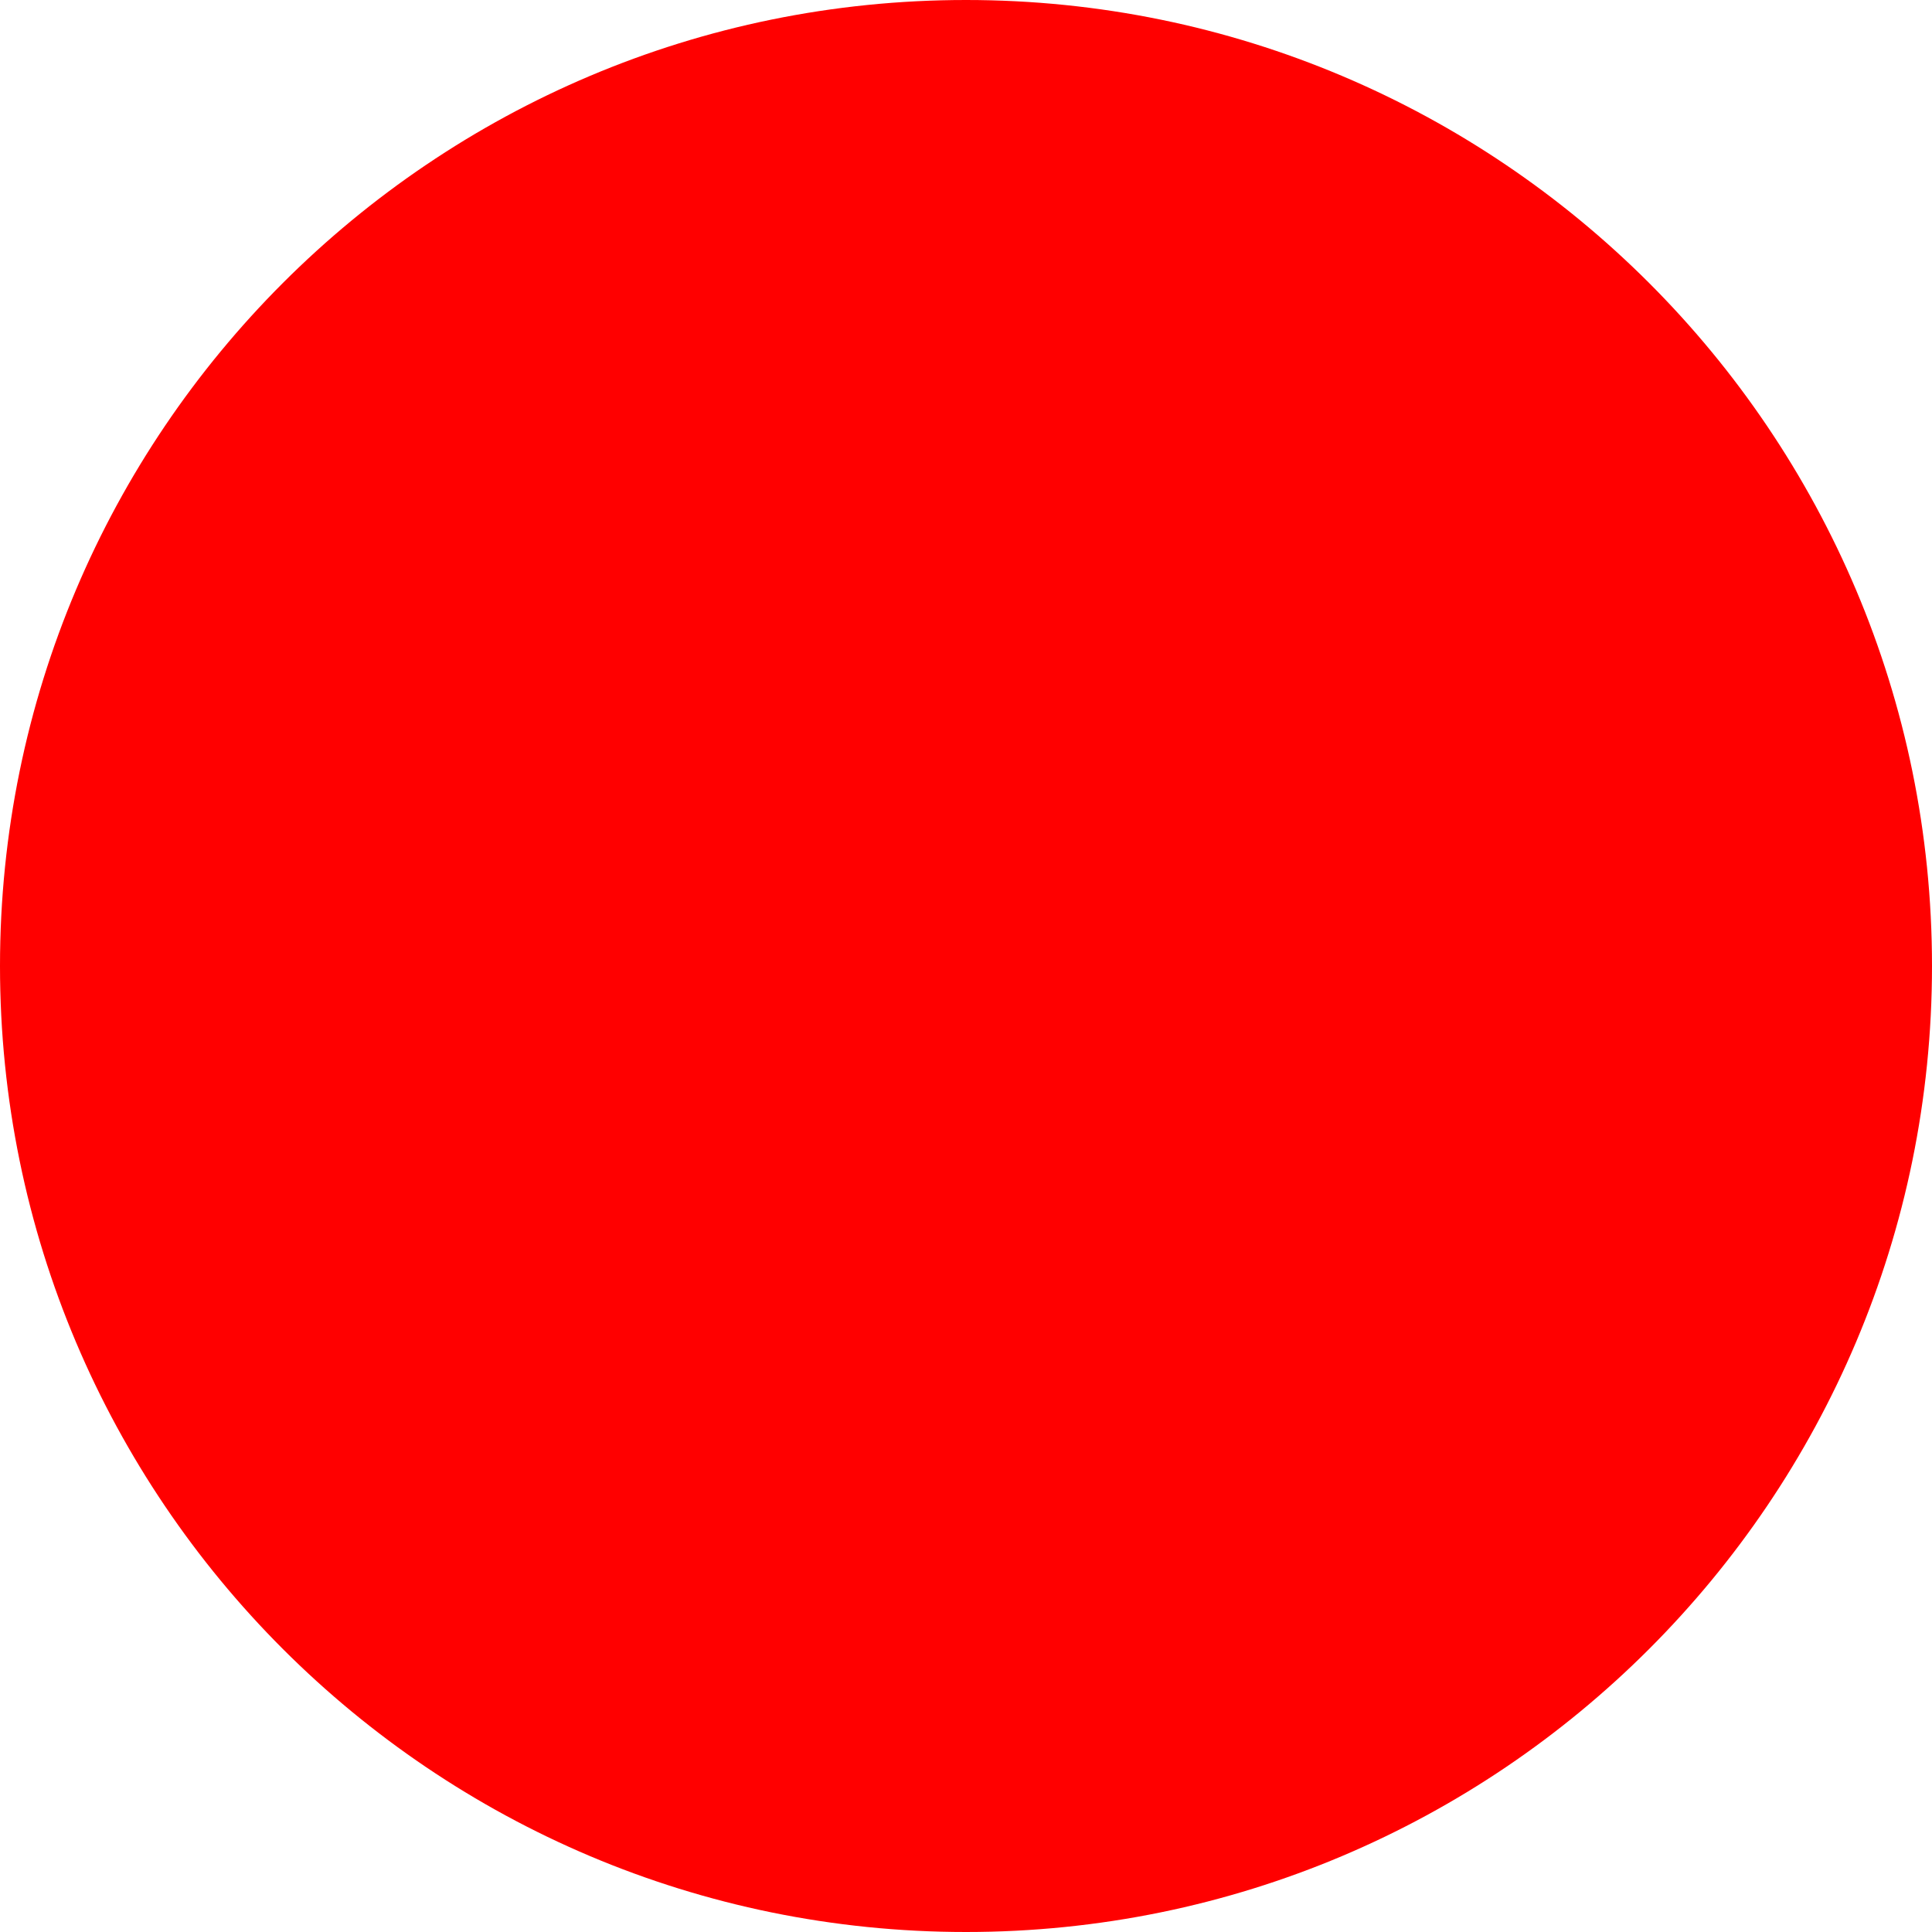
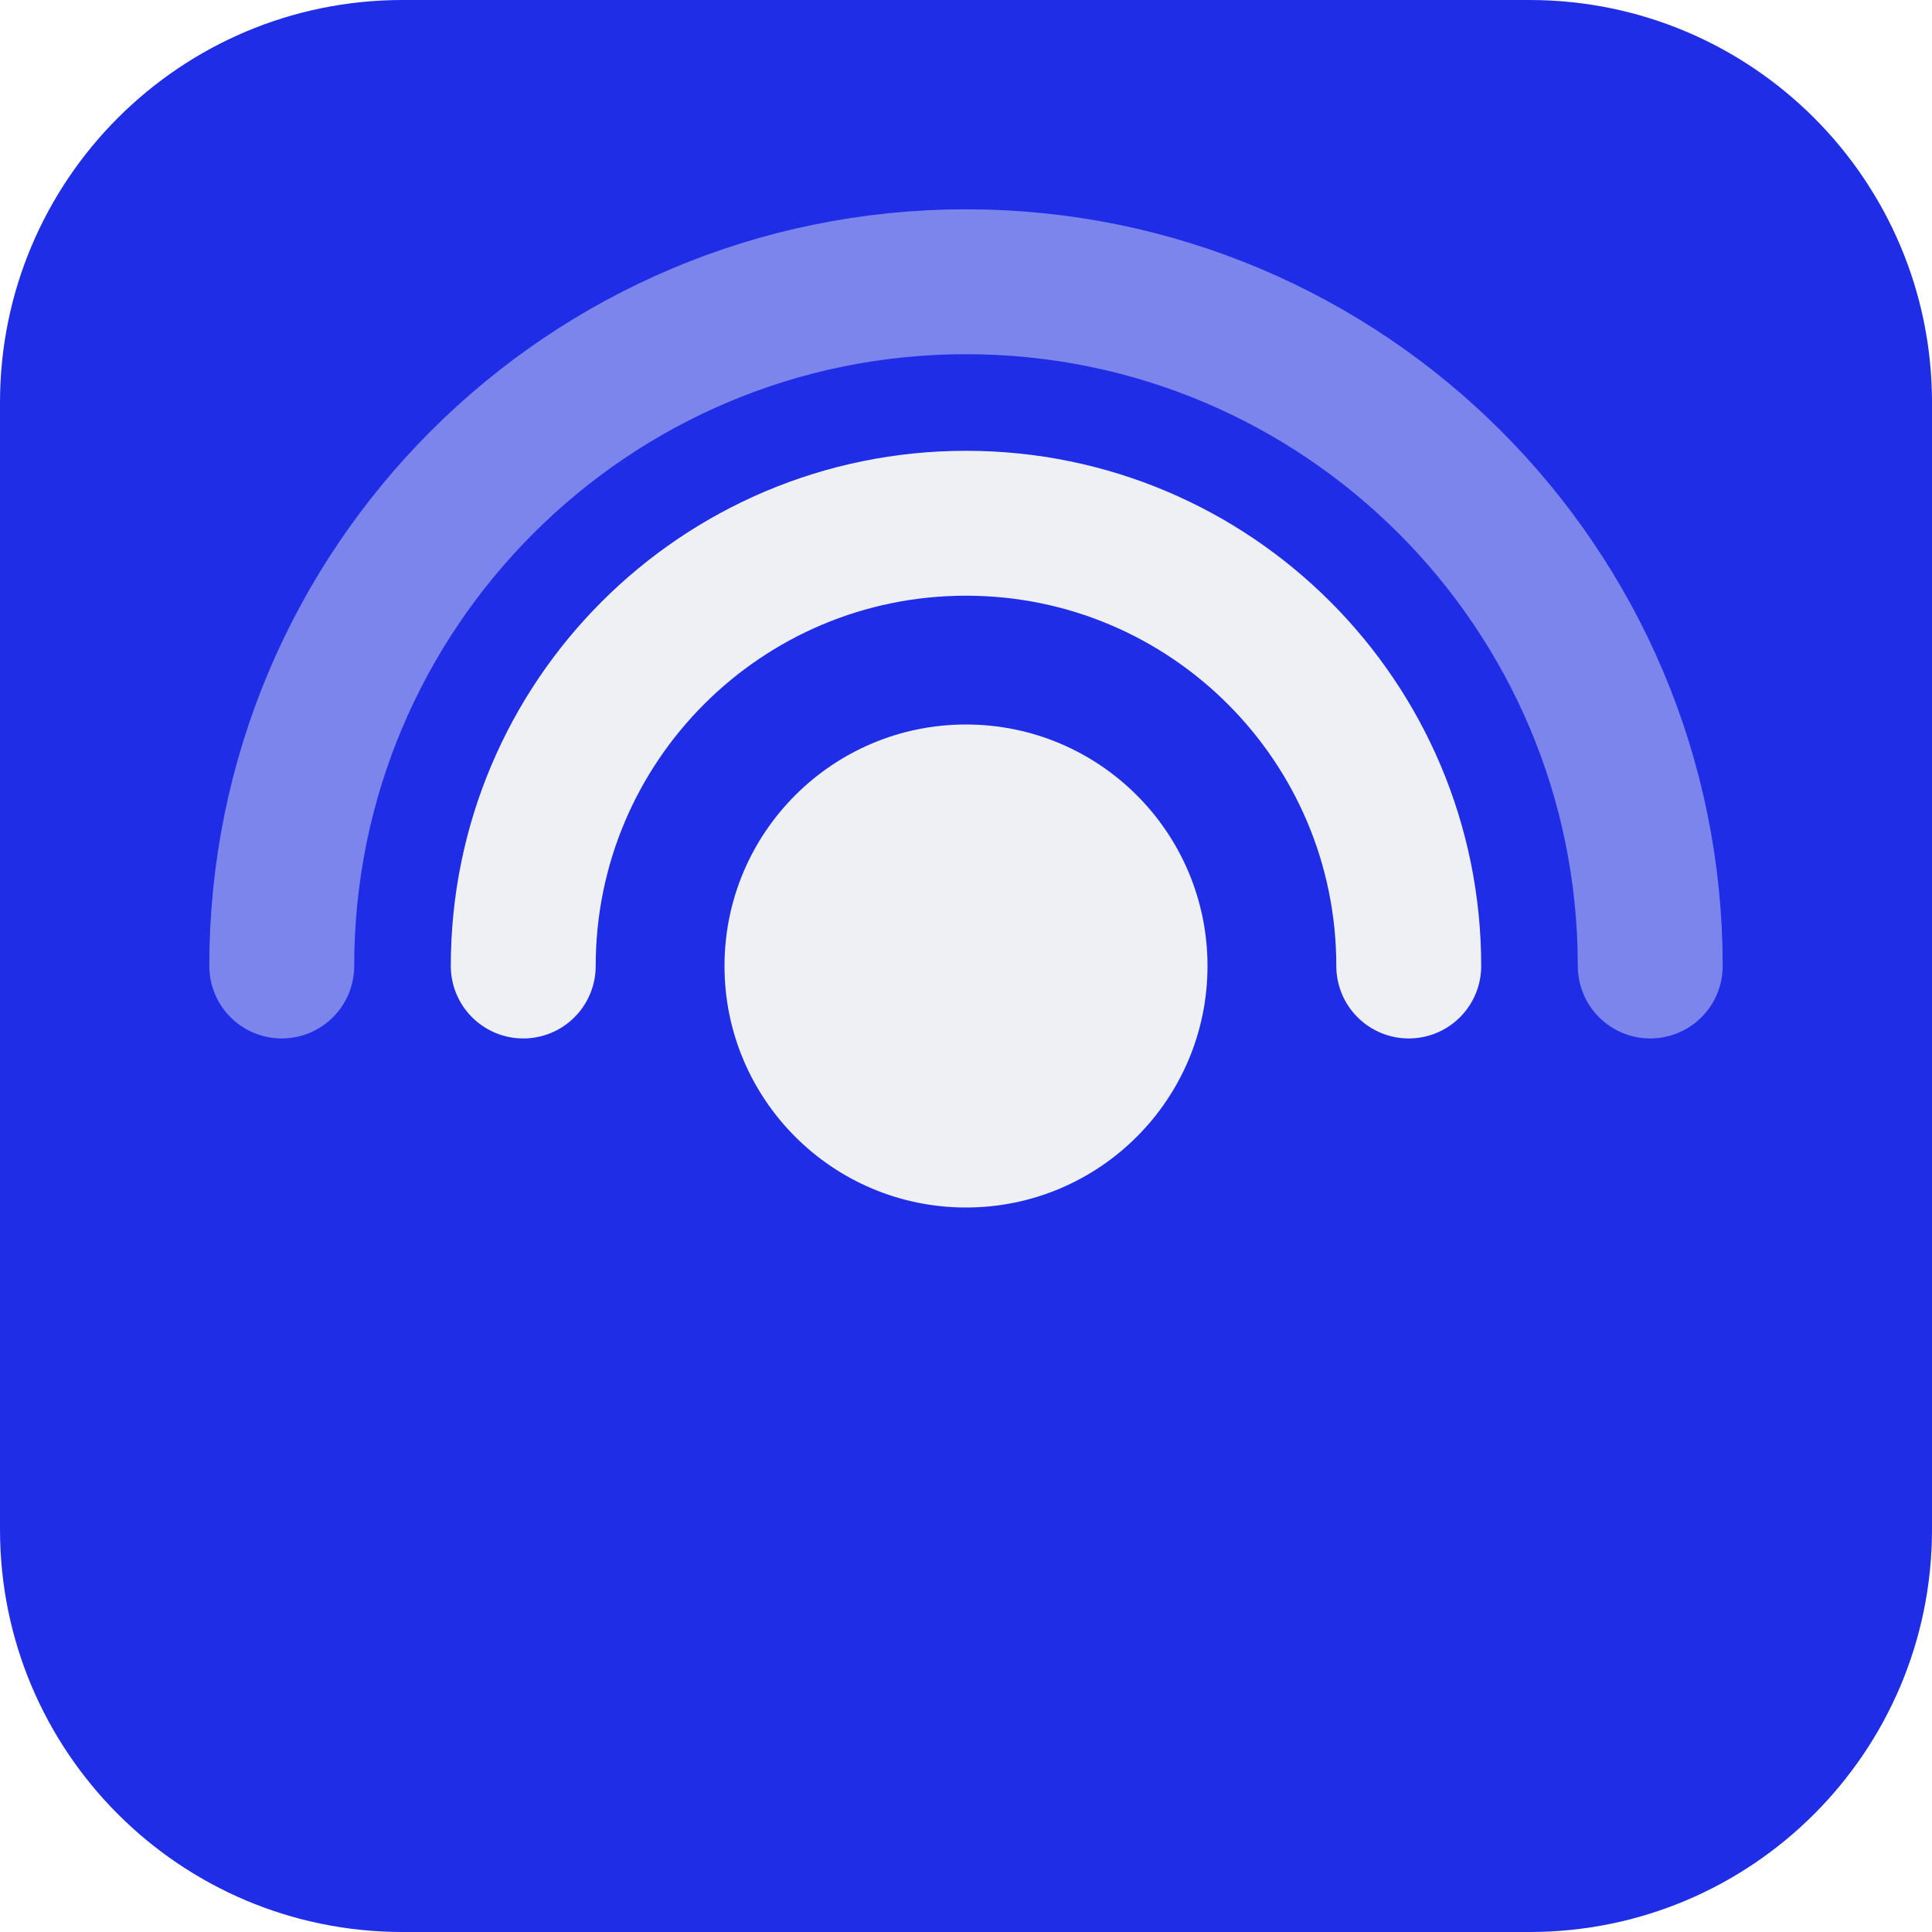
- <svg xmlns="http://www.w3.org/2000/svg" width="512" height="512">
-   <circle cx="256" cy="256" r="256" fill="red" />
+ <svg xmlns="http://www.w3.org/2000/svg" width="512" height="512" viewBox="0 0 24 24">
+   <rect width="24" height="24" rx="5" fill="#1f2de6" />
+   <circle cx="12" cy="12" r="3" fill="#eef0f3" />
+   <path d="M6.5 12a5.5 5.5 0 0 1 11 0" fill="none" stroke="#eef0f3" stroke-width="1.8" stroke-linecap="round" />
+   <path d="M3.5 12a8.5 8.5 0 0 1 17 0" fill="none" stroke="#eef0f3" stroke-width="1.8" stroke-linecap="round" opacity="0.45" />
</svg>
